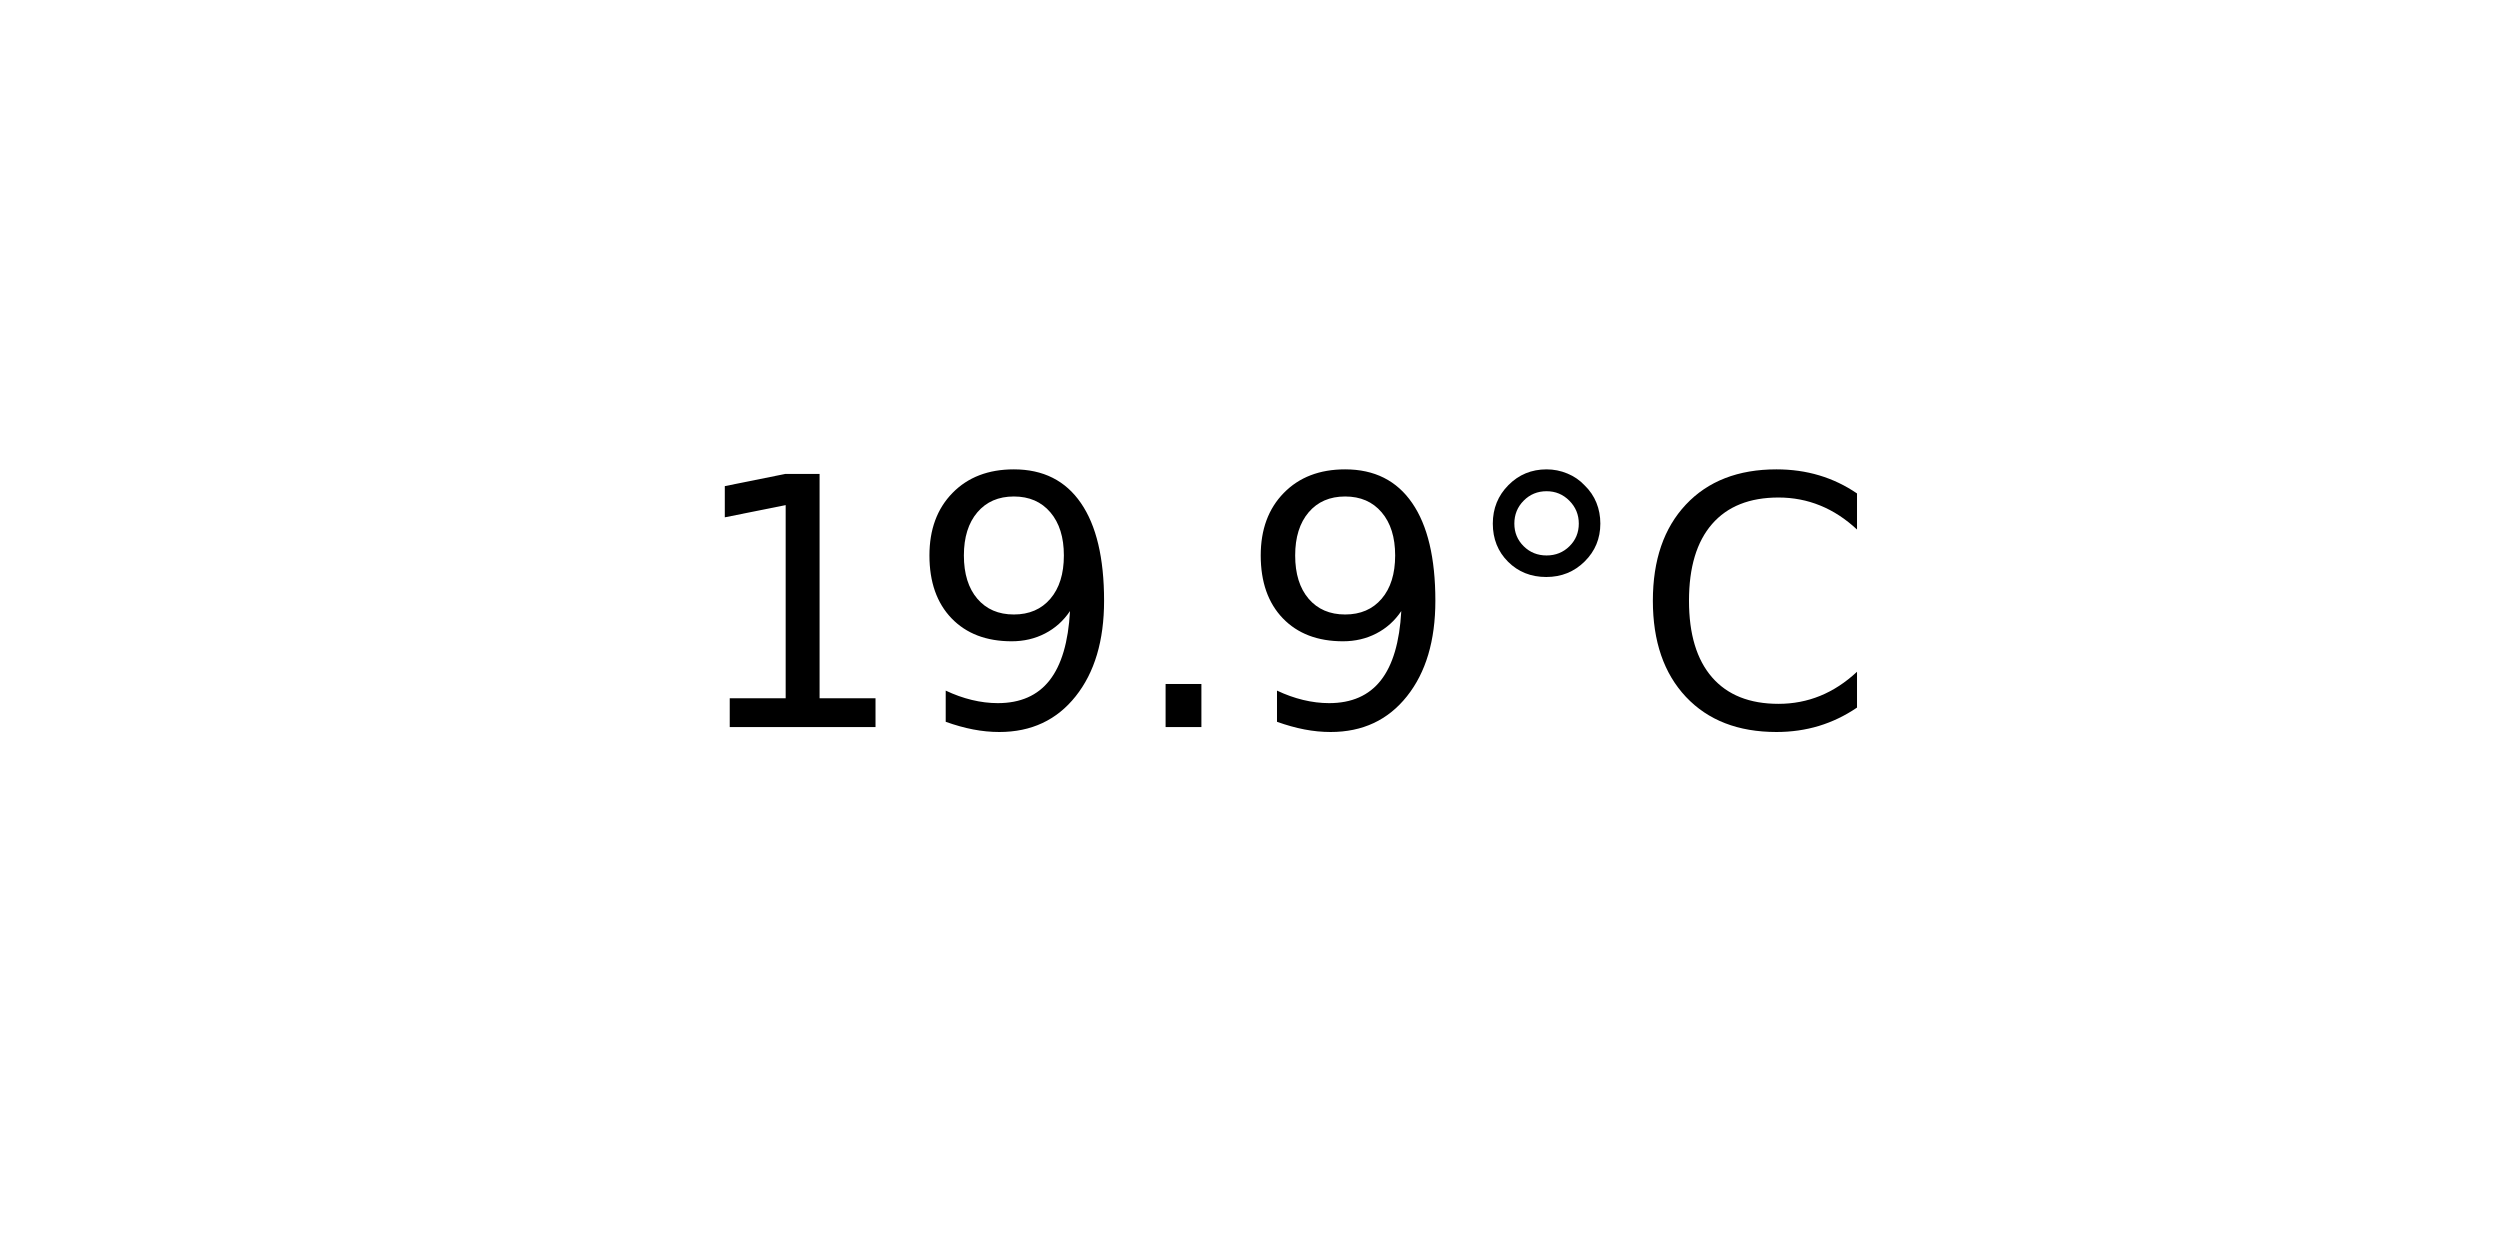
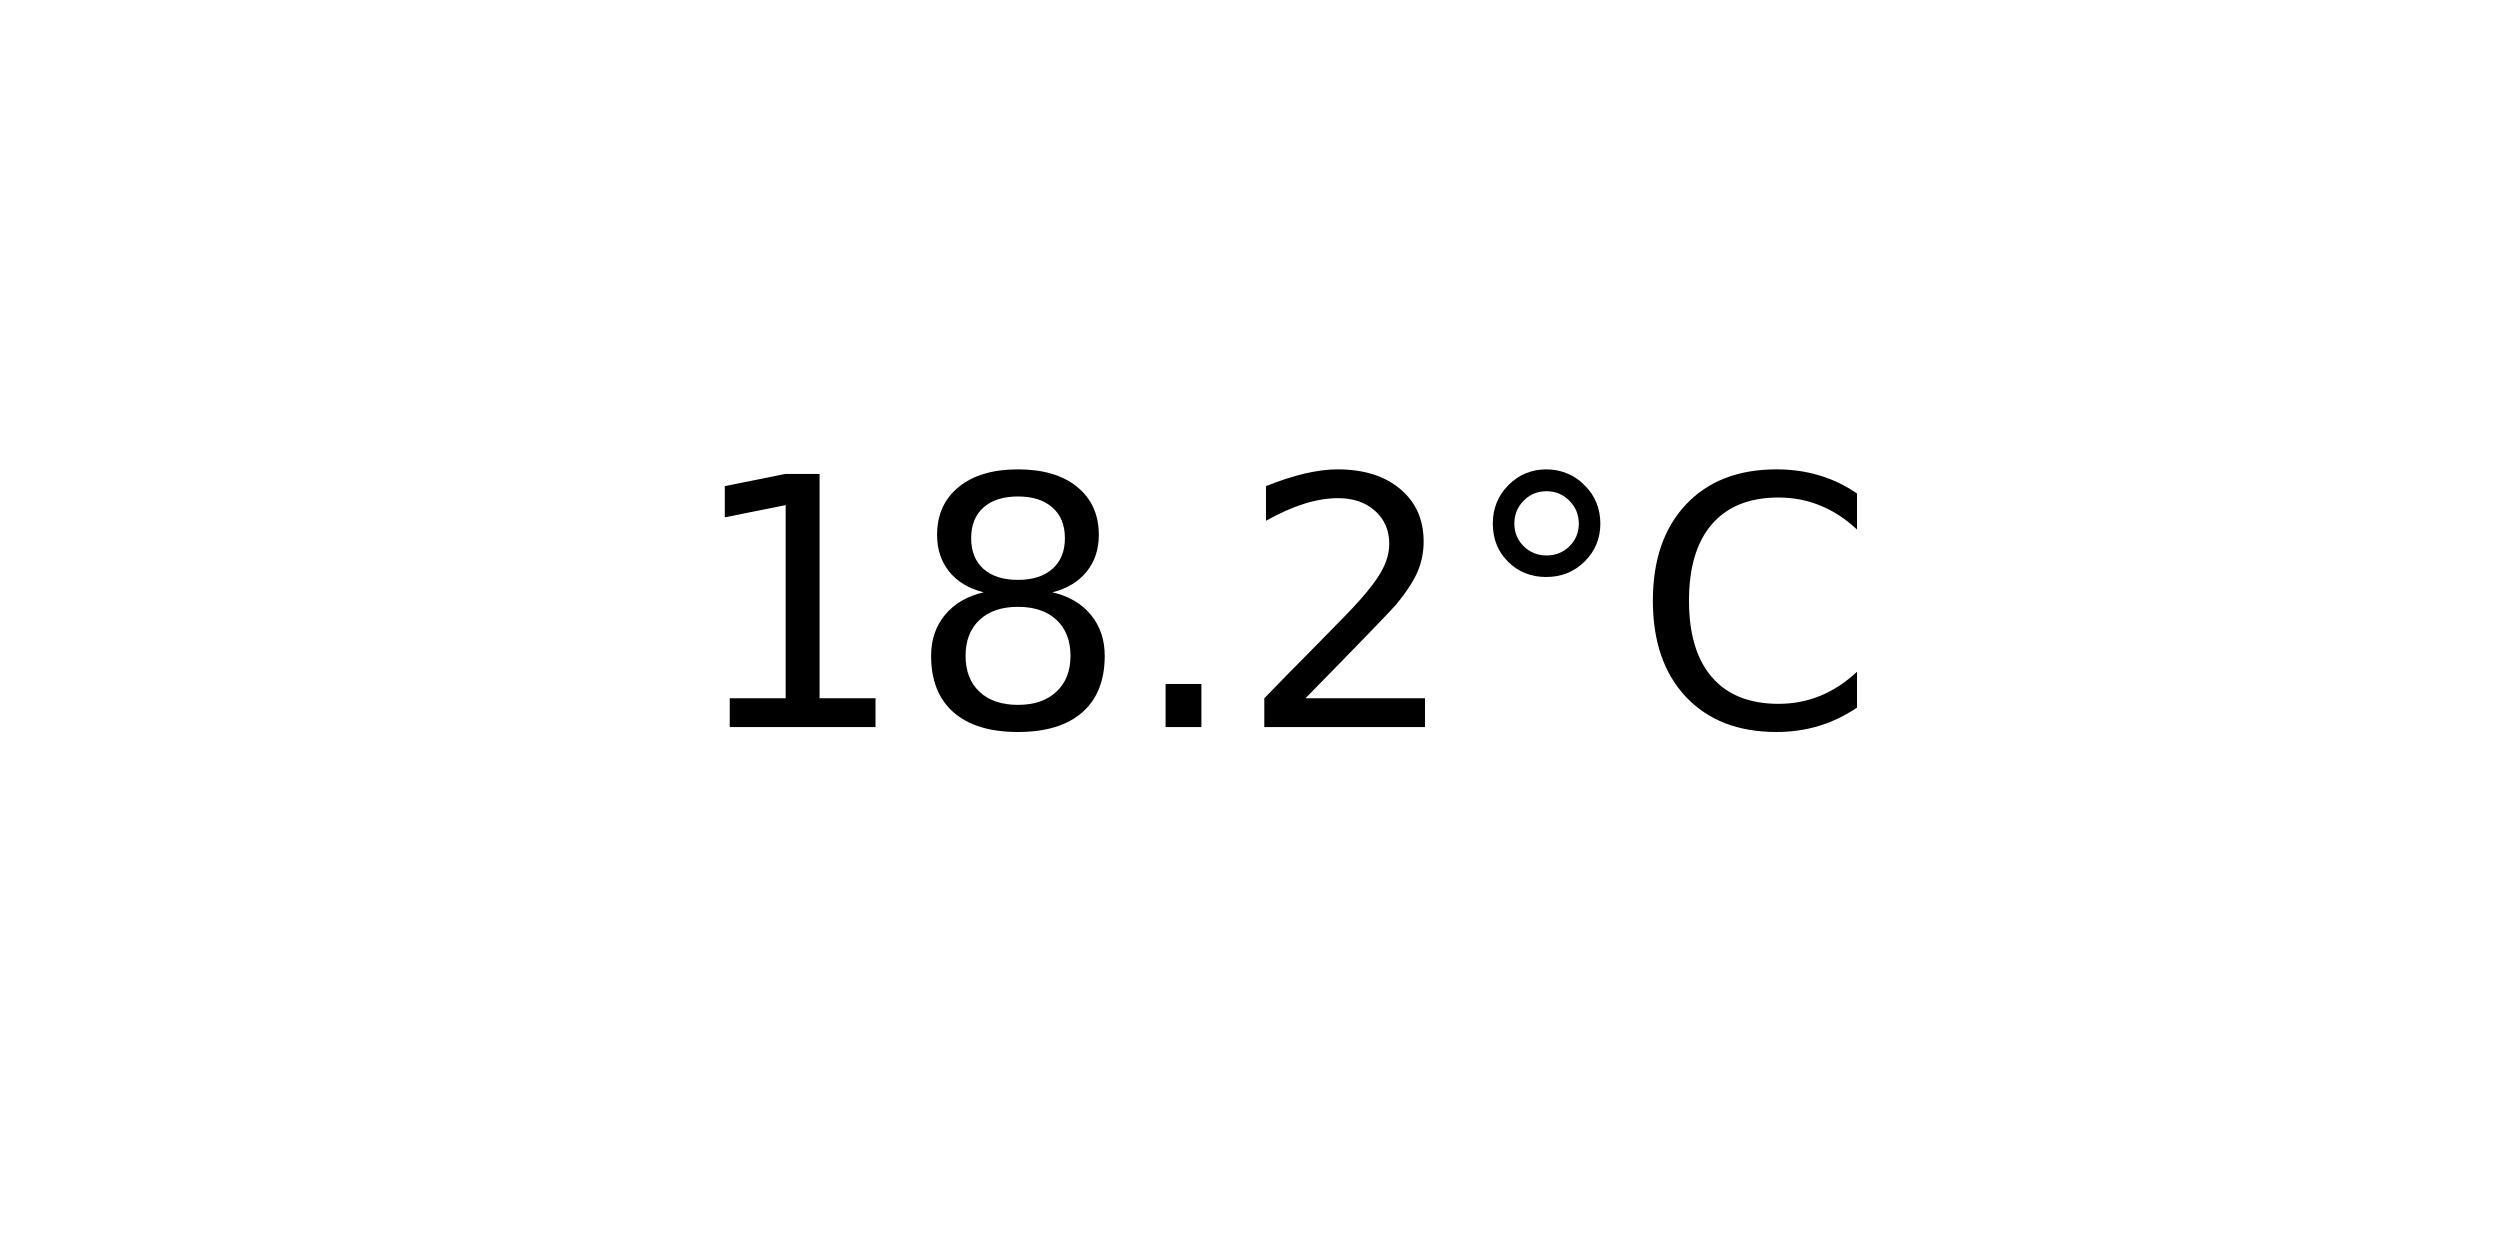
<svg xmlns="http://www.w3.org/2000/svg" xmlns:xlink="http://www.w3.org/1999/xlink" width="72pt" height="36pt" viewBox="0 0 72 36" version="1.1">
  <defs>
    <style type="text/css">*{stroke-linejoin: round; stroke-linecap: butt}</style>
  </defs>
  <g id="figure_1">
    <g id="axes_1">
      <g id="text_1">
        <g transform="translate(19.77578 20.93937) scale(0.1 -0.1)">
          <defs>
            <path id="DejaVuSans-31" d="M 794 531  L 1825 531  L 1825 4091  L 703 3866  L 703 4441  L 1819 4666  L 2450 4666  L 2450 531  L 3481 531  L 3481 0  L 794 0  L 794 531  z " transform="scale(0.015625)" />
-             <path id="DejaVuSans-39" d="M 703 97  L 703 672  Q 941 559 1184 500  Q 1428 441 1663 441  Q 2288 441 2617 861  Q 2947 1281 2994 2138  Q 2813 1869 2534 1725  Q 2256 1581 1919 1581  Q 1219 1581 811 2004  Q 403 2428 403 3163  Q 403 3881 828 4315  Q 1253 4750 1959 4750  Q 2769 4750 3195 4129  Q 3622 3509 3622 2328  Q 3622 1225 3098 567  Q 2575 -91 1691 -91  Q 1453 -91 1209 -44  Q 966 3 703 97  z M 1959 2075  Q 2384 2075 2632 2365  Q 2881 2656 2881 3163  Q 2881 3666 2632 3958  Q 2384 4250 1959 4250  Q 1534 4250 1286 3958  Q 1038 3666 1038 3163  Q 1038 2656 1286 2365  Q 1534 2075 1959 2075  z " transform="scale(0.015625)" />
+             <path id="DejaVuSans-38" d="M 2034 2216  Q 1584 2216 1326 1975  Q 1069 1734 1069 1313  Q 1069 891 1326 650  Q 1584 409 2034 409  Q 2484 409 2743 651  Q 3003 894 3003 1313  Q 3003 1734 2745 1975  Q 2488 2216 2034 2216  z M 1403 2484  Q 997 2584 770 2862  Q 544 3141 544 3541  Q 544 4100 942 4425  Q 1341 4750 2034 4750  Q 2731 4750 3128 4425  Q 3525 4100 3525 3541  Q 3525 3141 3298 2862  Q 3072 2584 2669 2484  Q 3125 2378 3379 2068  Q 3634 1759 3634 1313  Q 3634 634 3220 271  Q 2806 -91 2034 -91  Q 1263 -91 848 271  Q 434 634 434 1313  Q 434 1759 690 2068  Q 947 2378 1403 2484  z M 1172 3481  Q 1172 3119 1398 2916  Q 1625 2713 2034 2713  Q 2441 2713 2670 2916  Q 2900 3119 2900 3481  Q 2900 3844 2670 4047  Q 2441 4250 2034 4250  Q 1625 4250 1398 4047  Q 1172 3844 1172 3481  z " transform="scale(0.015625)" />
            <path id="DejaVuSans-2e" d="M 684 794  L 1344 794  L 1344 0  L 684 0  L 684 794  z " transform="scale(0.015625)" />
+             <path id="DejaVuSans-32" d="M 1228 531  L 3431 531  L 3431 0  L 469 0  L 469 531  Q 828 903 1448 1529  Q 2069 2156 2228 2338  Q 2531 2678 2651 2914  Q 2772 3150 2772 3378  Q 2772 3750 2511 3984  Q 2250 4219 1831 4219  Q 1534 4219 1204 4116  Q 875 4013 500 3803  L 500 4441  Q 881 4594 1212 4672  Q 1544 4750 1819 4750  Q 2544 4750 2975 4387  Q 3406 4025 3406 3419  Q 3406 3131 3298 2873  Q 3191 2616 2906 2266  Q 2828 2175 2409 1742  Q 1991 1309 1228 531  z " transform="scale(0.015625)" />
            <path id="DejaVuSans-b0" d="M 1600 4347  Q 1350 4347 1178 4173  Q 1006 4000 1006 3750  Q 1006 3503 1178 3333  Q 1350 3163 1600 3163  Q 1850 3163 2022 3333  Q 2194 3503 2194 3750  Q 2194 3997 2020 4172  Q 1847 4347 1600 4347  z M 1600 4750  Q 1800 4750 1984 4673  Q 2169 4597 2303 4453  Q 2447 4313 2519 4134  Q 2591 3956 2591 3750  Q 2591 3338 2302 3052  Q 2013 2766 1594 2766  Q 1172 2766 890 3047  Q 609 3328 609 3750  Q 609 4169 896 4459  Q 1184 4750 1600 4750  z " transform="scale(0.015625)" />
            <path id="DejaVuSans-43" d="M 4122 4306  L 4122 3641  Q 3803 3938 3442 4084  Q 3081 4231 2675 4231  Q 1875 4231 1450 3742  Q 1025 3253 1025 2328  Q 1025 1406 1450 917  Q 1875 428 2675 428  Q 3081 428 3442 575  Q 3803 722 4122 1019  L 4122 359  Q 3791 134 3420 21  Q 3050 -91 2638 -91  Q 1578 -91 968 557  Q 359 1206 359 2328  Q 359 3453 968 4101  Q 1578 4750 2638 4750  Q 3056 4750 3426 4639  Q 3797 4528 4122 4306  z " transform="scale(0.015625)" />
          </defs>
          <use xlink:href="#DejaVuSans-31" />
-           <use xlink:href="#DejaVuSans-39" x="63.623" />
+           <use xlink:href="#DejaVuSans-38" x="63.623" />
          <use xlink:href="#DejaVuSans-2e" x="127.246" />
-           <use xlink:href="#DejaVuSans-39" x="159.033" />
+           <use xlink:href="#DejaVuSans-32" x="159.033" />
          <use xlink:href="#DejaVuSans-b0" x="222.656" />
          <use xlink:href="#DejaVuSans-43" x="272.656" />
        </g>
      </g>
    </g>
  </g>
</svg>
